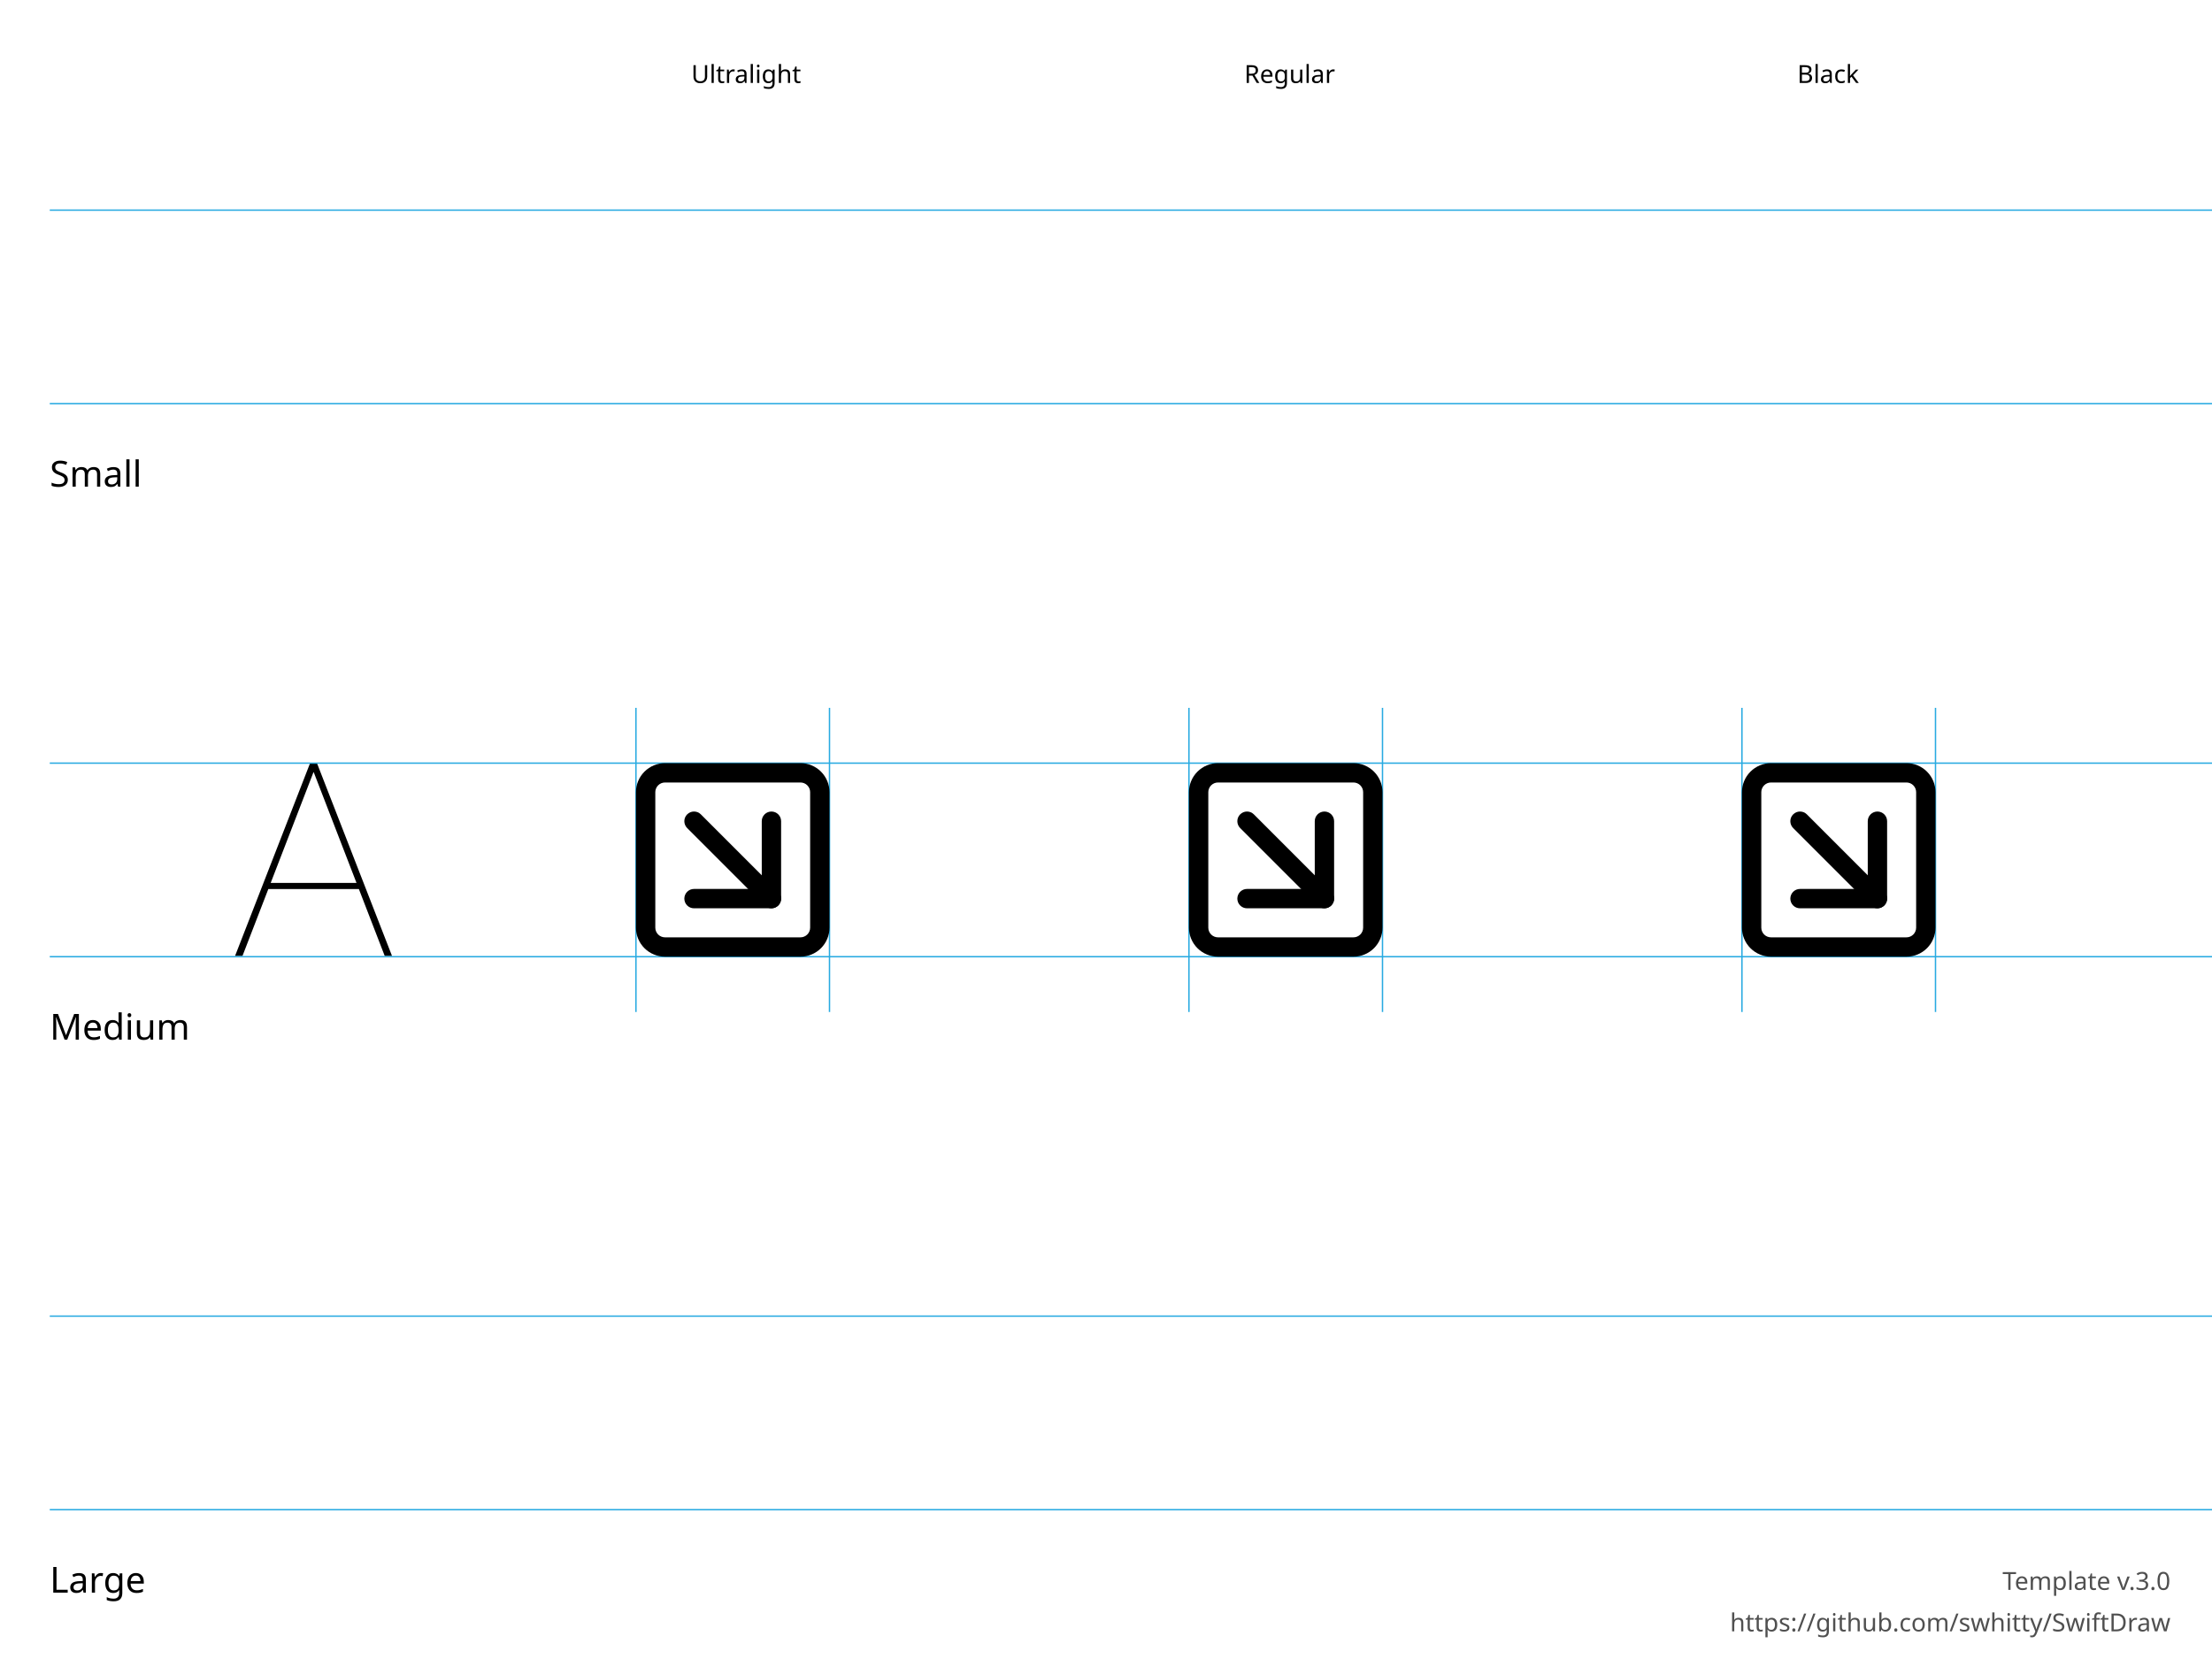
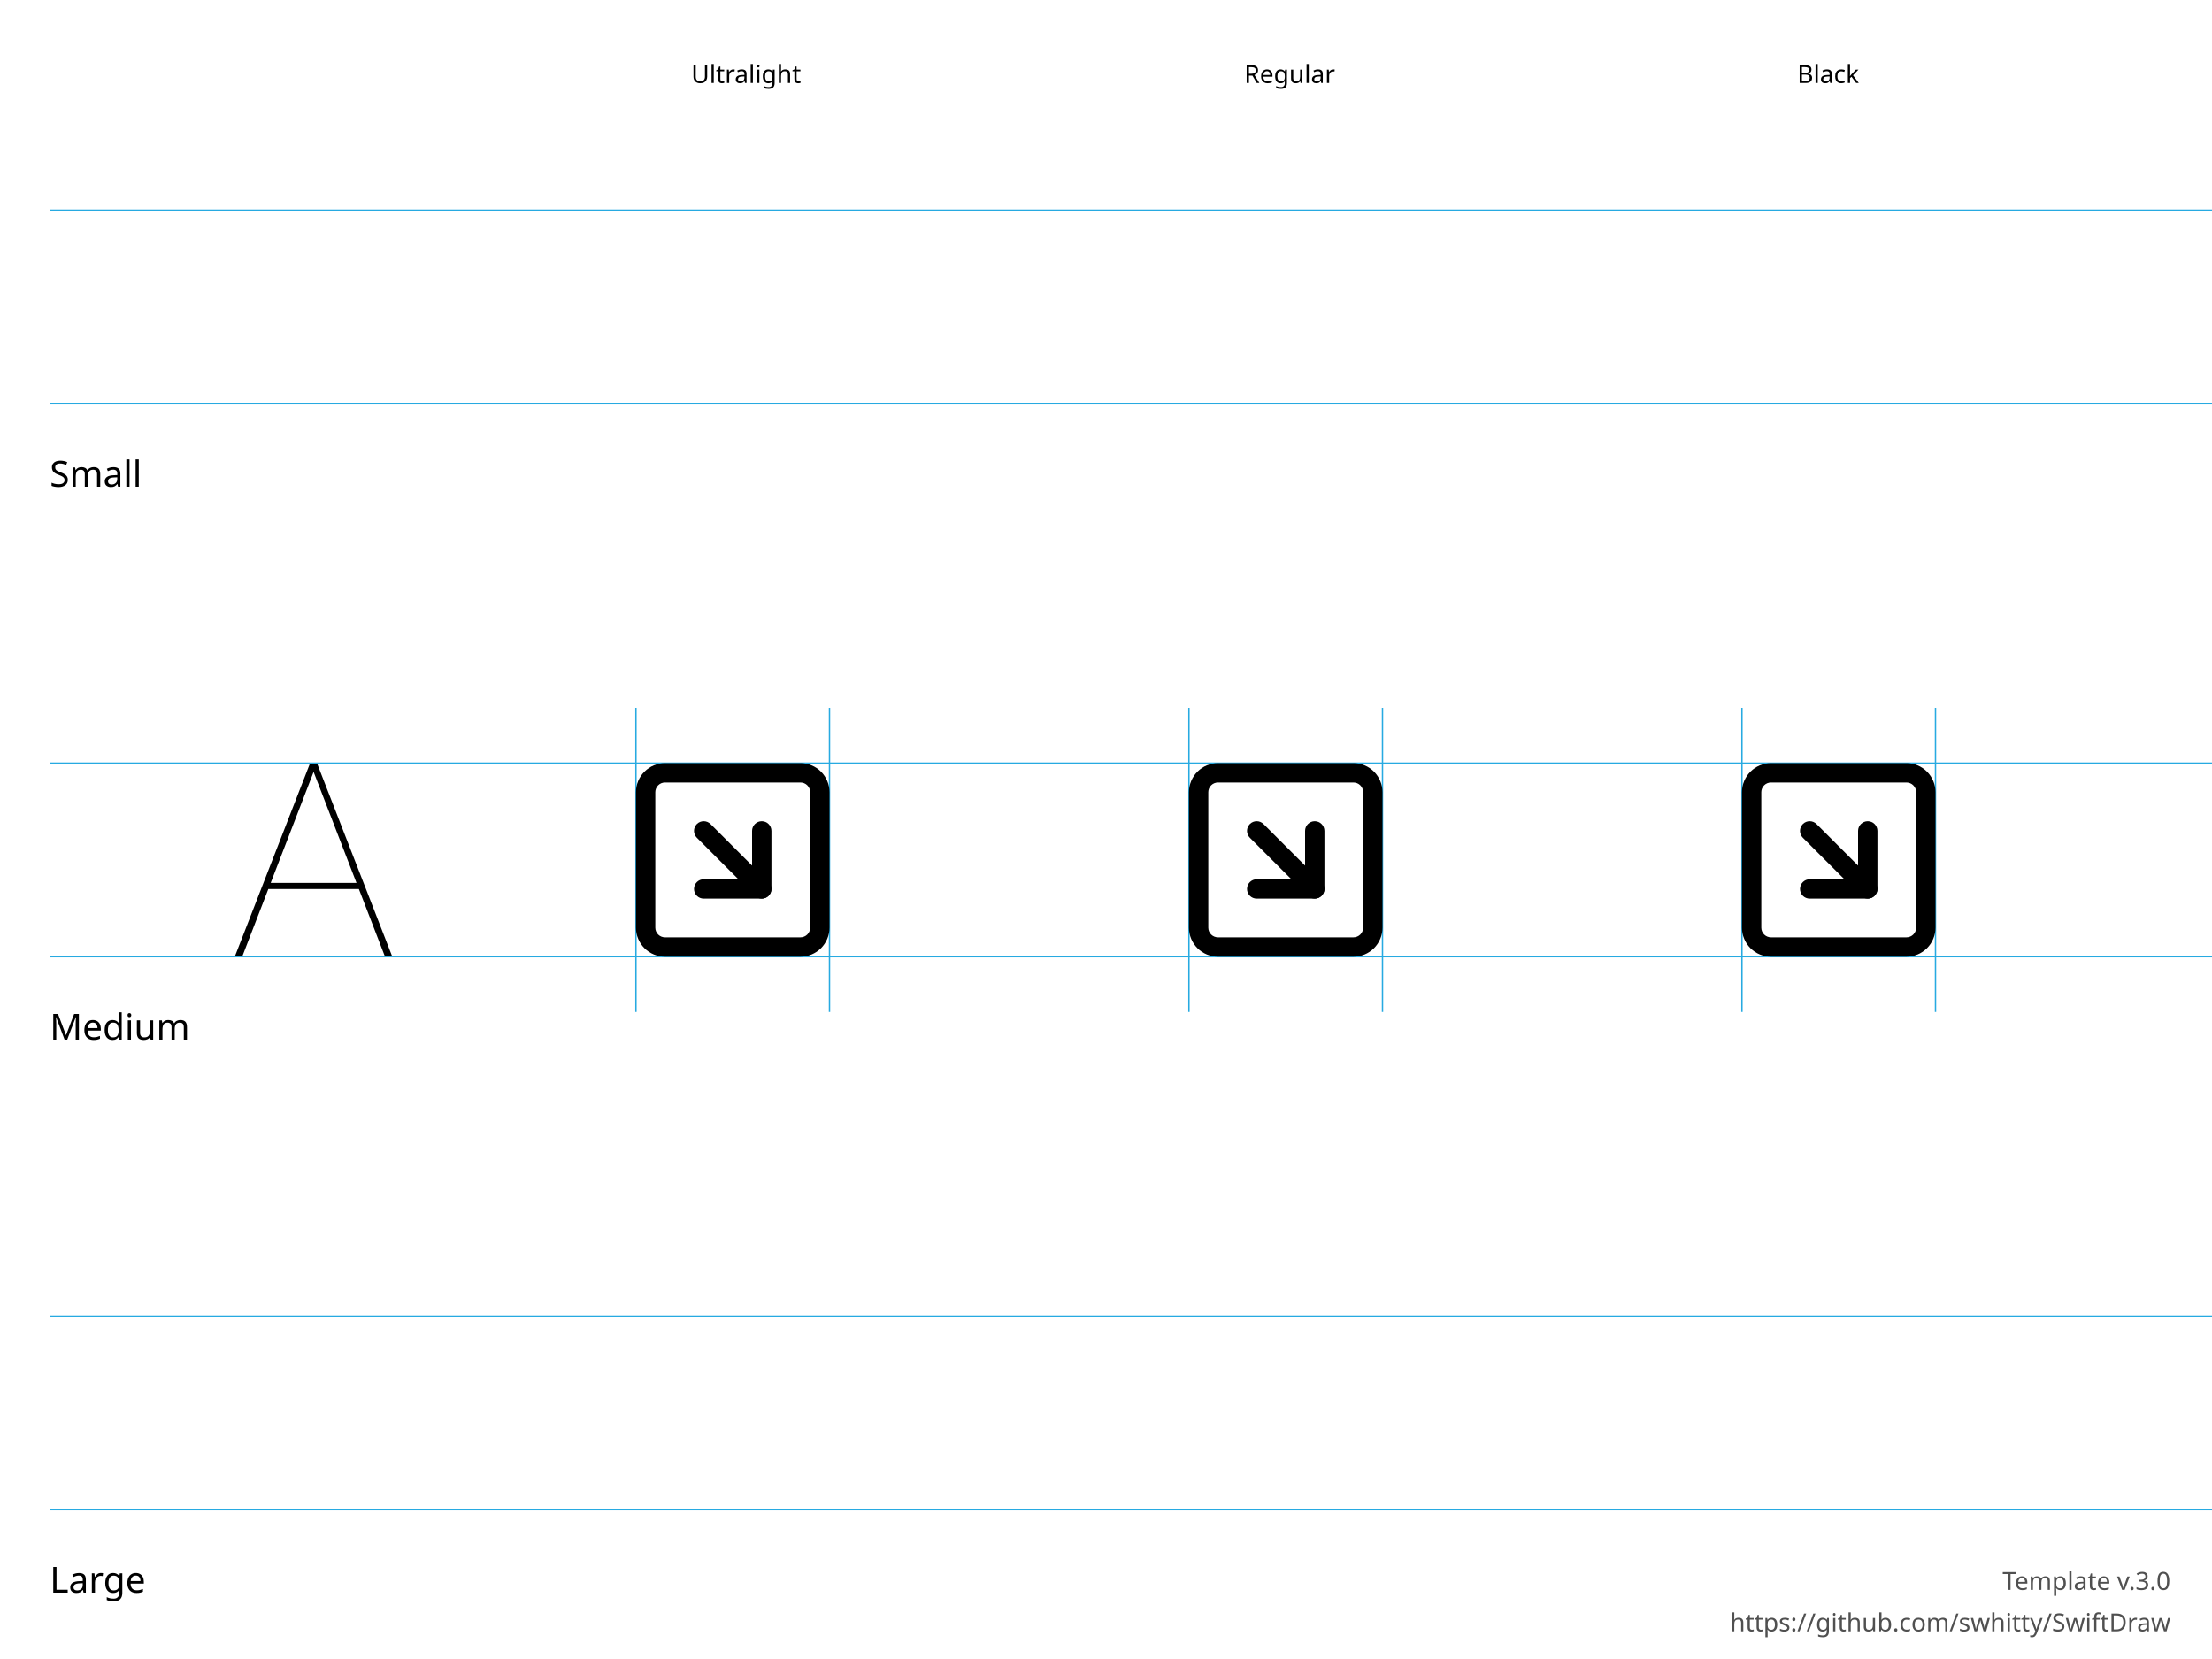
<svg xmlns="http://www.w3.org/2000/svg" height="600" width="800">
  <g id="Notes" font-family="LucidaGrande, 'Lucida Grande', sans-serif" font-size="13">
    <rect fill="white" height="600.0" width="800.0" x="0.0" y="0.0" />
    <g font-size="13">
      <text x="18.0" y="176.0">Small</text>
      <text x="18.0" y="376.0">Medium</text>
      <text x="18.0" y="576.0">Large</text>
    </g>
    <g font-size="9">
      <text x="250.0" y="30.0">Ultralight</text>
      <text x="450.0" y="30.0">Regular</text>
      <text x="650.0" y="30.0">Black</text>
      <text id="template-version" fill="#505050" text-anchor="end" x="785.0" y="575.0">Template v.3.0</text>
      <a href="https://github.com/swhitty/SwiftDraw">
        <text fill="#505050" text-anchor="end" x="785.0" y="590.0">https://github.com/swhitty/SwiftDraw</text>
      </a>
    </g>
  </g>
  <g id="Guides" stroke="rgb(39, 170, 225)" stroke-width="0.5">
    <path id="Capline-S" d="M18,76 l800,0" />
    <path id="H-reference" d="M85,145.755 L87.685,145.755 L113.369,79.287 L114.052,79.287 L114.052,76 L112.148,76 L85,145.755 Z M95.693,121.536 L130.996,121.536 L130.263,119.313 L96.474,119.313 L95.693,121.536 Z M139.15,145.755 L141.787,145.755 L114.638,76 L113.466,76 L113.466,79.287 L139.15,145.755 Z" stroke="none" transform="translate(0,200)" />
    <path id="Baseline-S" d="M18,146 l800,0" />
    <path id="left-margin-Ultralight-M" d="M230,256 l0,110" />
    <path id="right-margin-Ultralight-M" d="M300,256 l0,110" />
    <path id="left-margin-Regular-M" d="M430,256 l0,110" />
    <path id="right-margin-Regular-M" d="M500,256 l0,110" />
    <path id="left-margin-Black-M" d="M630,256 l0,110" />
    <path id="right-margin-Black-M" d="M700,256 l0,110" />
    <path id="Capline-M" d="M18,276 l800,0" />
    <path id="Baseline-M" d="M18,346 l800,0" />
    <path id="Capline-L" d="M18,476 l800,0" />
    <path id="Baseline-L" d="M18,546 l800,0" />
  </g>
  <g id="Symbols">
    <g id="Ultralight-M" transform="translate(0,200)">
+       <path d="M277.975,119.025 L256.975,98.025 C255.608,96.658 253.392,96.658 252.025,98.025 C250.658,99.392 250.658,101.608 252.025,102.975 L273.025,123.975 C274.392,125.342 276.608,125.342 277.975,123.975 C279.342,122.608 279.342,120.392 277.975,119.025 Z" />
+       <path d="M254.5,125 L275.5,125 C277.433,125 279,123.433 279,121.5 L279,100.5 C279,98.567 277.433,97 275.5,97 C273.567,97 272,98.567 272,100.5 L272,121.5 L275.5,118 L254.5,118 C252.567,118 251,119.567 251,121.5 C251,123.433 252.567,125 254.5,125 Z" />
      <path d="M293,111 L293,135.5 C293,136.428 292.631,137.318 291.975,137.975 C291.318,138.631 290.428,139 289.5,139 L240.5,139 C239.572,139 238.682,138.631 238.025,137.975 C237.369,137.318 237,136.428 237,135.5 L237,86.5 C237,85.572 237.369,84.682 238.025,84.025 C238.682,83.369 239.572,83 240.5,83 L289.5,83 C290.428,83 291.318,83.369 291.975,84.025 C292.631,84.682 293,85.572 293,86.5 L293,111 Z M300,111 L300,86.5 C300,83.715 298.894,81.045 296.925,79.075 C294.956,77.106 292.285,76 289.5,76 L240.5,76 C237.715,76 235.045,77.106 233.075,79.075 C231.106,81.045 230,83.715 230,86.5 L230,135.5 C230,138.285 231.106,140.955 233.075,142.925 C235.045,144.894 237.715,146 240.5,146 L289.5,146 C292.285,146 294.955,144.894 296.925,142.925 C298.894,140.955 300,138.285 300,135.5 L300,111 Z" />
-       <path d="M248.525,99.475 L276.525,127.475 C277.892,128.842 280.108,128.842 281.475,127.475 C282.842,126.108 282.842,123.892 281.475,122.525 L253.475,94.525 C252.108,93.158 249.892,93.158 248.525,94.525 C247.158,95.892 247.158,98.108 248.525,99.475 Z" />
-       <path d="M275.5,97 L275.5,125 L279,121.5 L251,121.5 C249.067,121.5 247.5,123.067 247.5,125 C247.5,126.933 249.067,128.5 251,128.5 L279,128.5 C280.933,128.5 282.5,126.933 282.5,125 L282.5,97 C282.5,95.067 280.933,93.5 279,93.5 C277.067,93.5 275.5,95.067 275.5,97 Z" />
    </g>
    <g id="Regular-M" transform="translate(0,200)">
+       <path d="M477.975,119.025 L456.975,98.025 C455.608,96.658 453.392,96.658 452.025,98.025 C450.658,99.392 450.658,101.608 452.025,102.975 L473.025,123.975 C474.392,125.342 476.608,125.342 477.975,123.975 C479.342,122.608 479.342,120.392 477.975,119.025 Z" />
+       <path d="M454.5,125 L475.5,125 C477.433,125 479,123.433 479,121.5 L479,100.5 C479,98.567 477.433,97 475.5,97 C473.567,97 472,98.567 472,100.5 L472,121.5 L475.5,118 L454.5,118 C452.567,118 451,119.567 451,121.5 C451,123.433 452.567,125 454.5,125 Z" />
      <path d="M493,111 L493,135.5 C493,136.428 492.631,137.318 491.975,137.975 C491.318,138.631 490.428,139 489.5,139 L440.5,139 C439.572,139 438.682,138.631 438.025,137.975 C437.369,137.318 437,136.428 437,135.5 L437,86.5 C437,85.572 437.369,84.682 438.025,84.025 C438.682,83.369 439.572,83 440.5,83 L489.5,83 C490.428,83 491.318,83.369 491.975,84.025 C492.631,84.682 493,85.572 493,86.5 L493,111 Z M500,111 L500,86.5 C500,83.715 498.894,81.045 496.925,79.075 C494.956,77.106 492.285,76 489.5,76 L440.5,76 C437.715,76 435.045,77.106 433.075,79.075 C431.106,81.045 430,83.715 430,86.5 L430,135.5 C430,138.285 431.106,140.955 433.075,142.925 C435.045,144.894 437.715,146 440.5,146 L489.5,146 C492.285,146 494.955,144.894 496.925,142.925 C498.894,140.955 500,138.285 500,135.5 L500,111 Z" />
-       <path d="M448.525,99.475 L476.525,127.475 C477.892,128.842 480.108,128.842 481.475,127.475 C482.842,126.108 482.842,123.892 481.475,122.525 L453.475,94.525 C452.108,93.158 449.892,93.158 448.525,94.525 C447.158,95.892 447.158,98.108 448.525,99.475 Z" />
-       <path d="M475.5,97 L475.5,125 L479,121.5 L451,121.5 C449.067,121.5 447.5,123.067 447.5,125 C447.5,126.933 449.067,128.5 451,128.5 L479,128.5 C480.933,128.5 482.5,126.933 482.5,125 L482.5,97 C482.5,95.067 480.933,93.5 479,93.5 C477.067,93.5 475.5,95.067 475.5,97 Z" />
    </g>
    <g id="Black-M" transform="translate(0,200)">
+       <path d="M677.975,119.025 L656.975,98.025 C655.608,96.658 653.392,96.658 652.025,98.025 C650.658,99.392 650.658,101.608 652.025,102.975 L673.025,123.975 C674.392,125.342 676.608,125.342 677.975,123.975 C679.342,122.608 679.342,120.392 677.975,119.025 Z" />
+       <path d="M654.5,125 L675.5,125 C677.433,125 679,123.433 679,121.5 L679,100.5 C679,98.567 677.433,97 675.5,97 C673.567,97 672,98.567 672,100.5 L672,121.5 L675.5,118 L654.5,118 C652.567,118 651,119.567 651,121.5 C651,123.433 652.567,125 654.5,125 Z" />
      <path d="M693,111 L693,135.5 C693,136.428 692.631,137.318 691.975,137.975 C691.318,138.631 690.428,139 689.5,139 L640.5,139 C639.572,139 638.682,138.631 638.025,137.975 C637.369,137.318 637,136.428 637,135.5 L637,86.5 C637,85.572 637.369,84.682 638.025,84.025 C638.682,83.369 639.572,83 640.5,83 L689.5,83 C690.428,83 691.318,83.369 691.975,84.025 C692.631,84.682 693,85.572 693,86.5 L693,111 Z M700,111 L700,86.5 C700,83.715 698.894,81.045 696.925,79.075 C694.956,77.106 692.285,76 689.5,76 L640.5,76 C637.715,76 635.044,77.106 633.075,79.075 C631.106,81.045 630,83.715 630,86.5 L630,135.5 C630,138.285 631.106,140.955 633.075,142.925 C635.044,144.894 637.715,146 640.5,146 L689.5,146 C692.285,146 694.956,144.894 696.925,142.925 C698.894,140.955 700,138.285 700,135.5 L700,111 Z" />
-       <path d="M648.525,99.475 L676.525,127.475 C677.892,128.842 680.108,128.842 681.475,127.475 C682.842,126.108 682.842,123.892 681.475,122.525 L653.475,94.525 C652.108,93.158 649.892,93.158 648.525,94.525 C647.158,95.892 647.158,98.108 648.525,99.475 Z" />
-       <path d="M675.5,97 L675.5,125 L679,121.5 L651,121.5 C649.067,121.5 647.5,123.067 647.5,125 C647.5,126.933 649.067,128.5 651,128.5 L679,128.5 C680.933,128.5 682.5,126.933 682.5,125 L682.5,97 C682.5,95.067 680.933,93.5 679,93.5 C677.067,93.5 675.5,95.067 675.5,97 Z" />
    </g>
  </g>
</svg>
